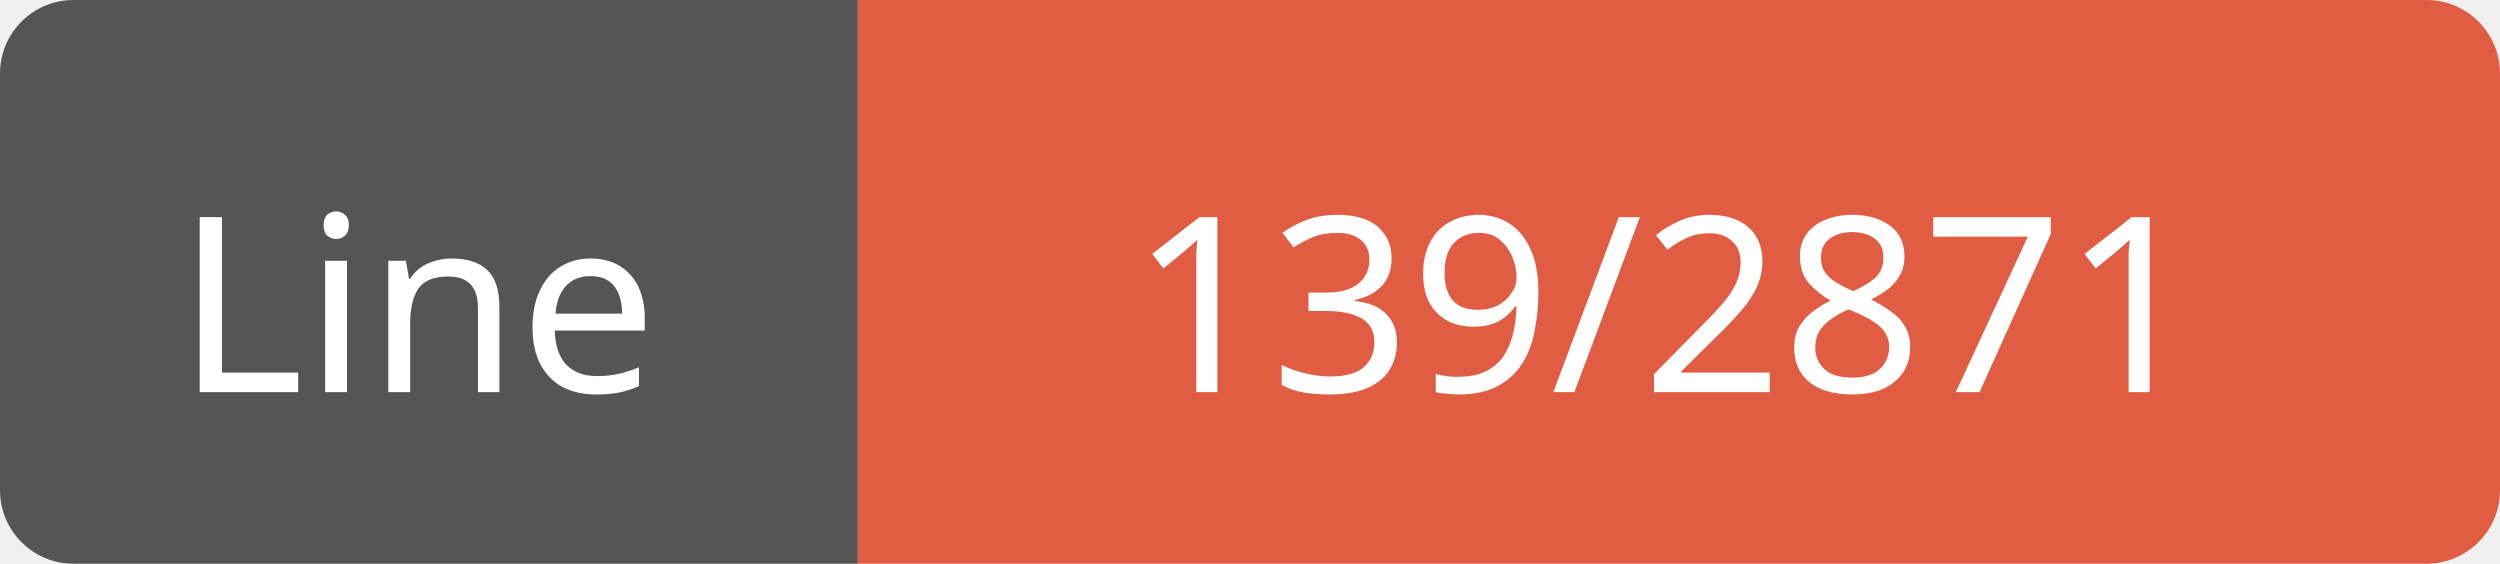
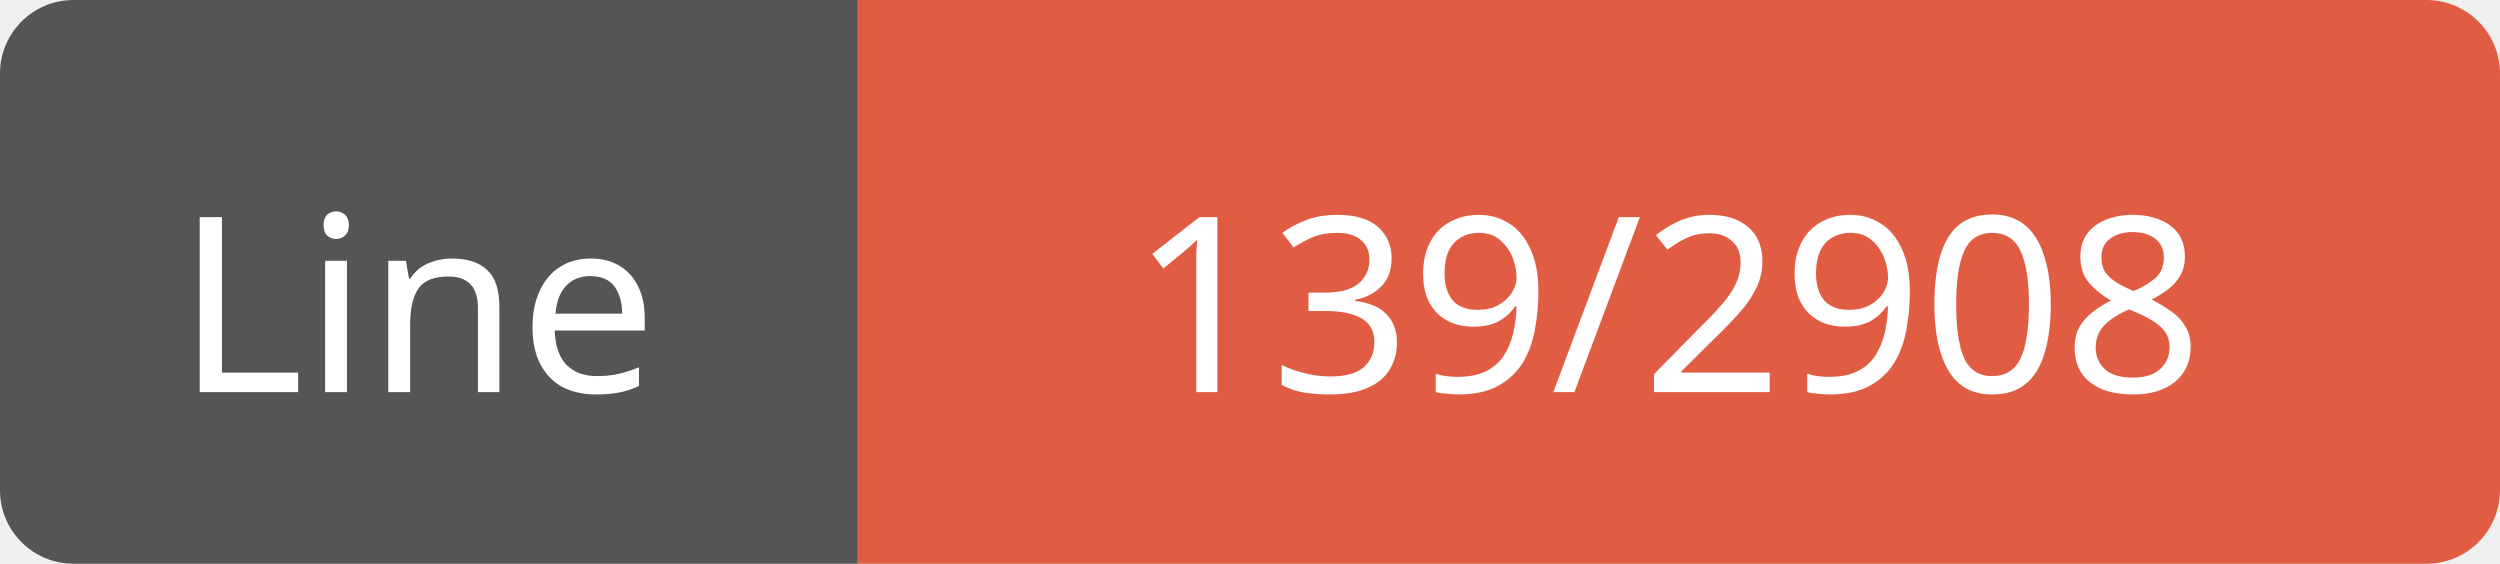
<svg xmlns="http://www.w3.org/2000/svg" width="102" height="23">
  <path d="M3,0 h29 h3 v23 h-3 h-29 a3,3 0 0 1 -3,-3 v-17 a3,3 0 0 1 3,-3 z" fill="#555" />
  <path d="M38,0 h61 a3,3 0 0 1 3,3 v17 a3,3 0 0 1 -3,3 h-61 h-3 v-23 h3 z" fill="#e05d44" />
  <text x="17" y="16" fill="#fff" font-family="Verdana" font-size="10" text-anchor="middle">Line</text>
-   <text x="68" y="16" fill="#fff" font-family="Verdana" font-size="10" text-anchor="middle">139/2871</text>
+   <text x="68" y="16" fill="#fff" font-family="Verdana" font-size="10" text-anchor="middle">139/2908</text>
</svg>
